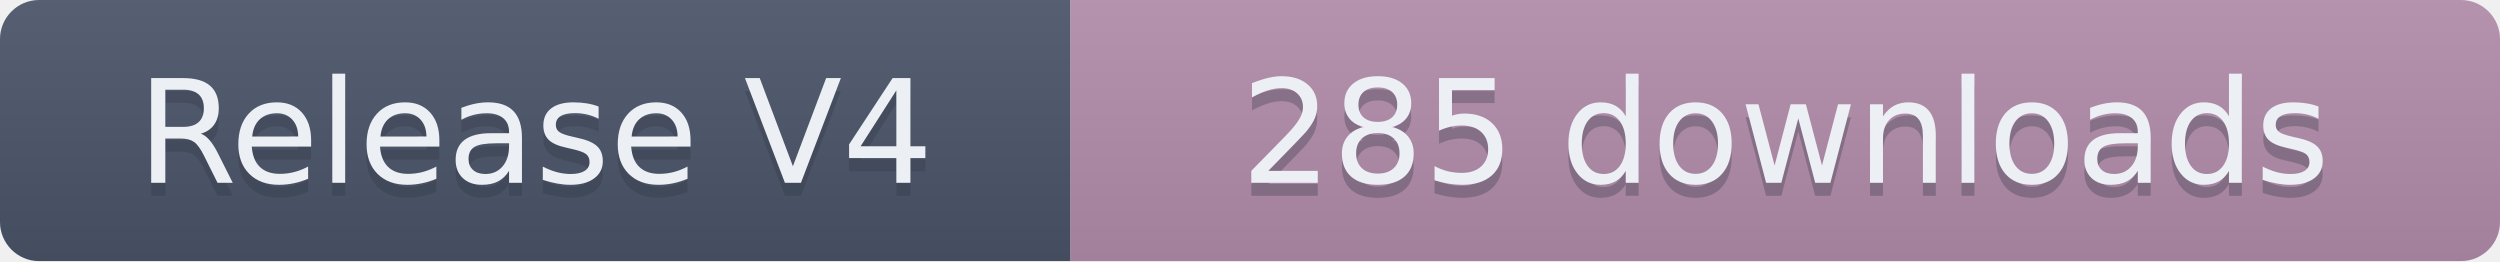
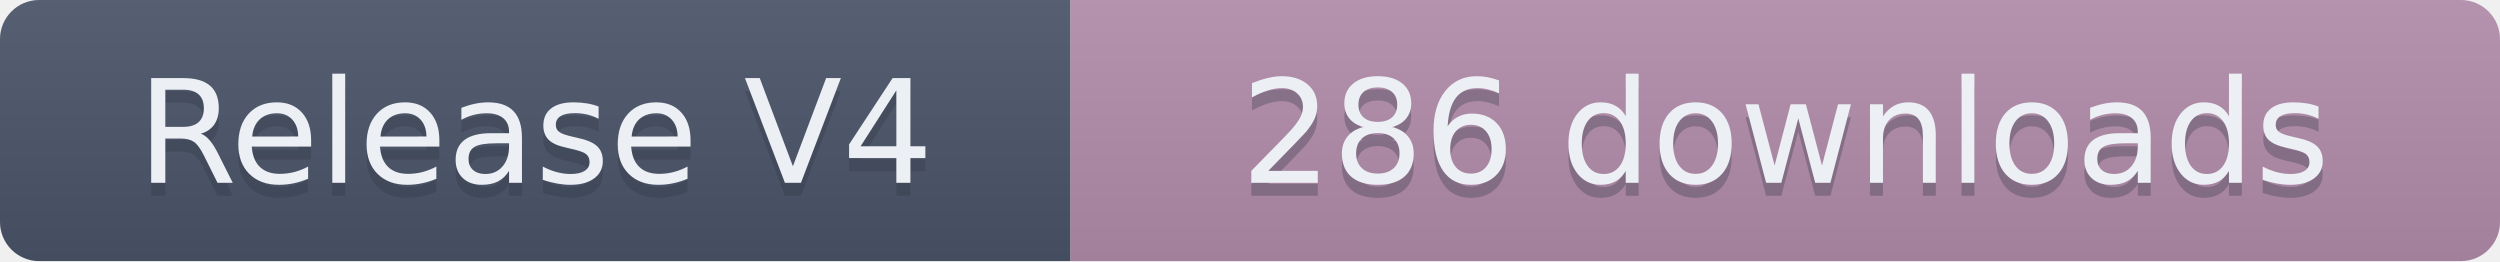
- <svg xmlns="http://www.w3.org/2000/svg" width="191.5" height="20" role="img" aria-label="Release V4: 285 downloads">
+ <svg xmlns="http://www.w3.org/2000/svg" width="191.5" height="20" role="img" aria-label="Release V4: 286 downloads">
  <linearGradient id="s" x2="0" y2="100%">
    <stop offset="0" stop-color="#bbb" stop-opacity=".1" />
    <stop offset="1" stop-opacity=".1" />
  </linearGradient>
  <clipPath id="r">
    <rect width="191.5" height="20" rx="3" fill="#fff" />
  </clipPath>
  <g clip-path="url(#r)">
    <rect width="82" height="20" fill="#4C566A" />
    <rect x="82" width="109.5" height="20" fill="#B48EAD" />
    <rect width="191.5" height="20" fill="url(#s)" />
  </g>
  <g fill="#ECEFF4" text-anchor="middle" font-family="Verdana,Geneva,DejaVu Sans,sans-serif" text-rendering="geometricPrecision" font-size="110">
    <text aria-hidden="true" x="410" y="150" fill="#2E3440" fill-opacity=".3" transform="scale(.1)" textLength="720">Release V4</text>
    <text x="410" y="140" transform="scale(.1)" textLength="720">Release V4</text>
-     <text aria-hidden="true" x="1367.5" y="150" fill="#2E3440" fill-opacity=".3" transform="scale(.1)" textLength="995">285 downloads</text>
-     <text x="1367.5" y="140" transform="scale(.1)" textLength="995">285 downloads</text>
+     <text aria-hidden="true" x="1367.5" y="150" fill="#2E3440" fill-opacity=".3" transform="scale(.1)" textLength="995">286 downloads</text>
+     <text x="1367.5" y="140" transform="scale(.1)" textLength="995">286 downloads</text>
  </g>
</svg>
